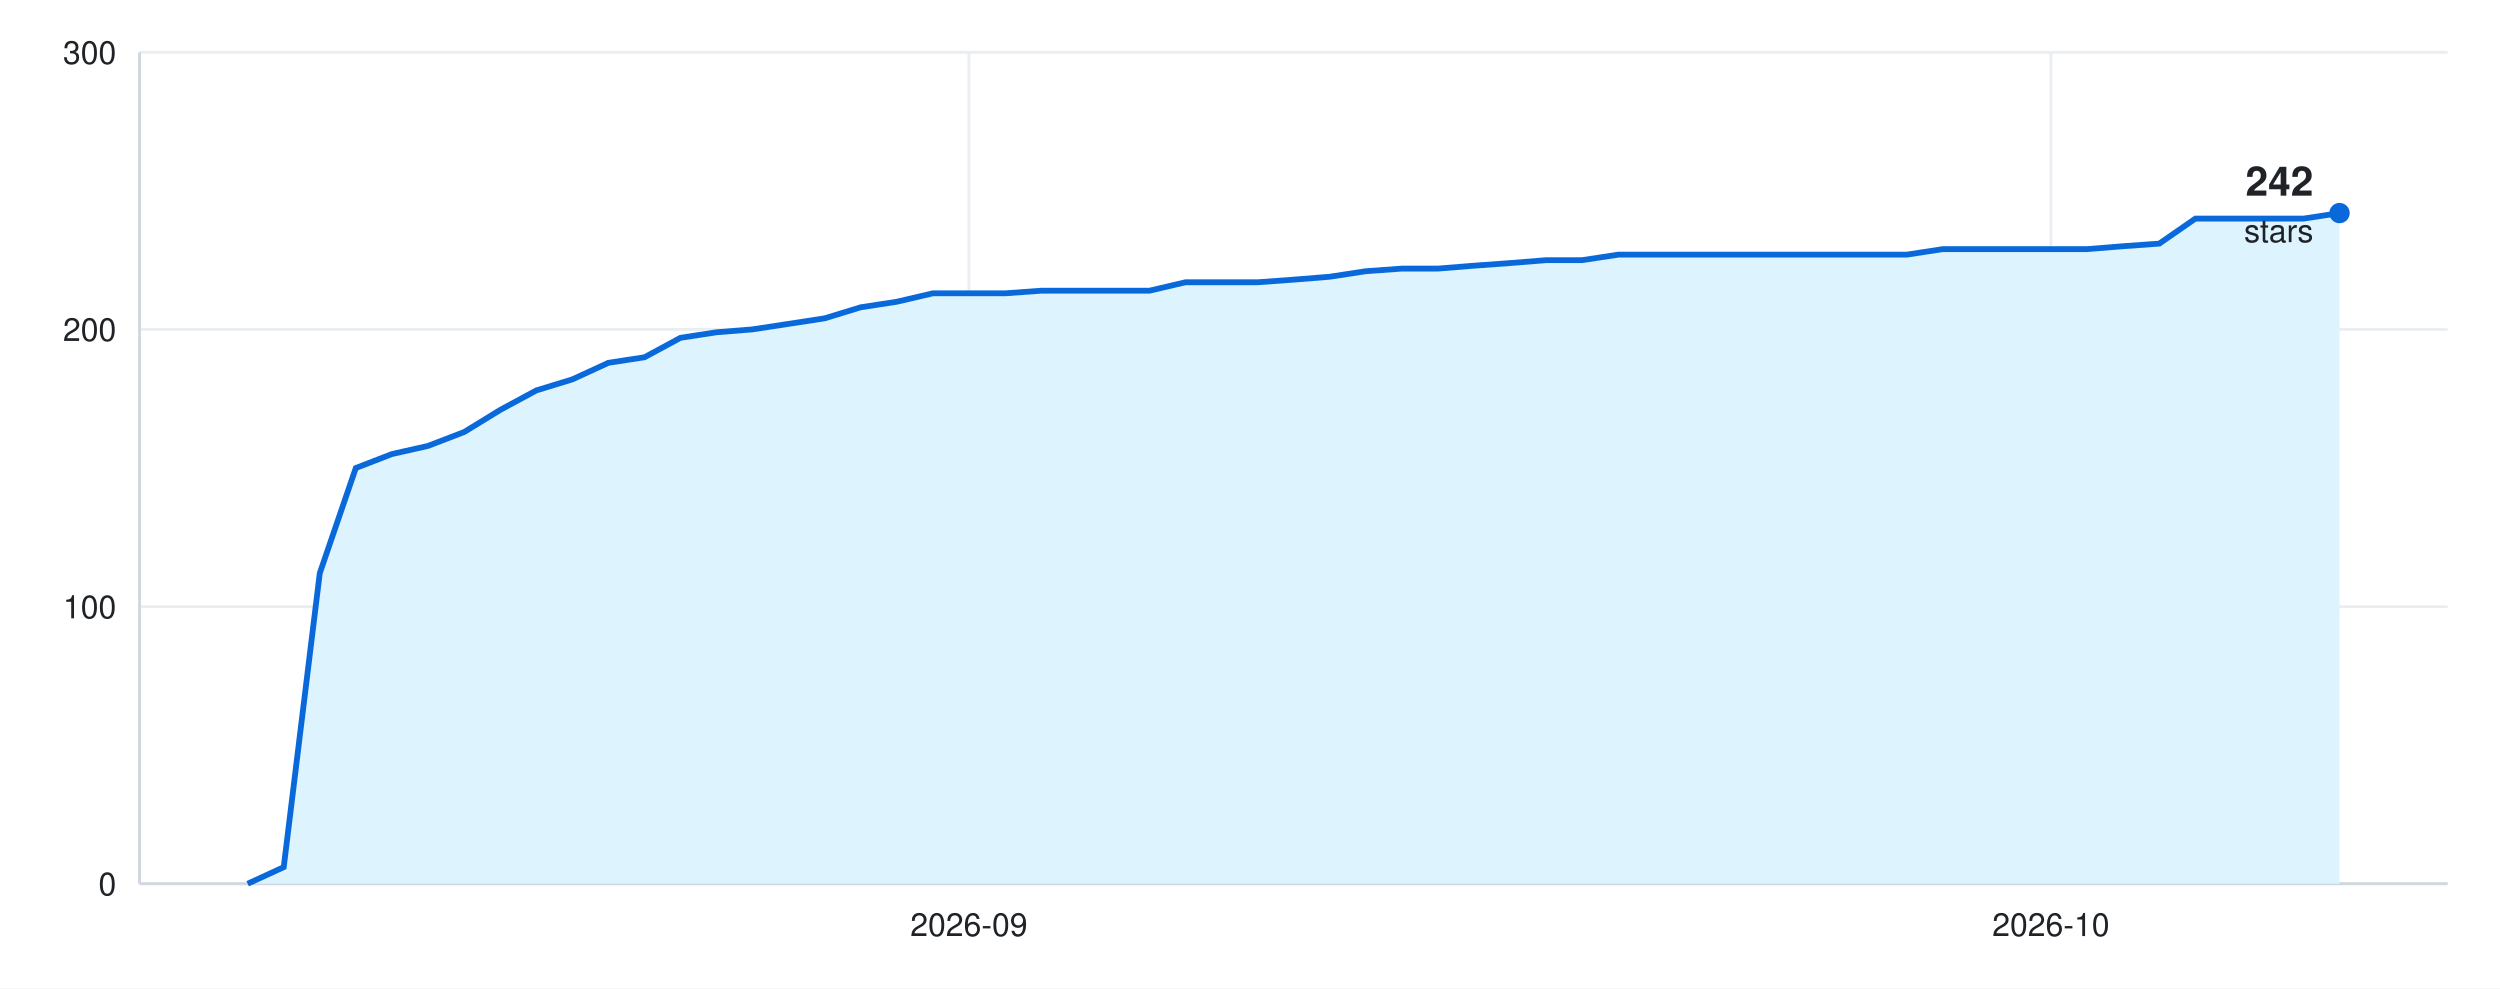
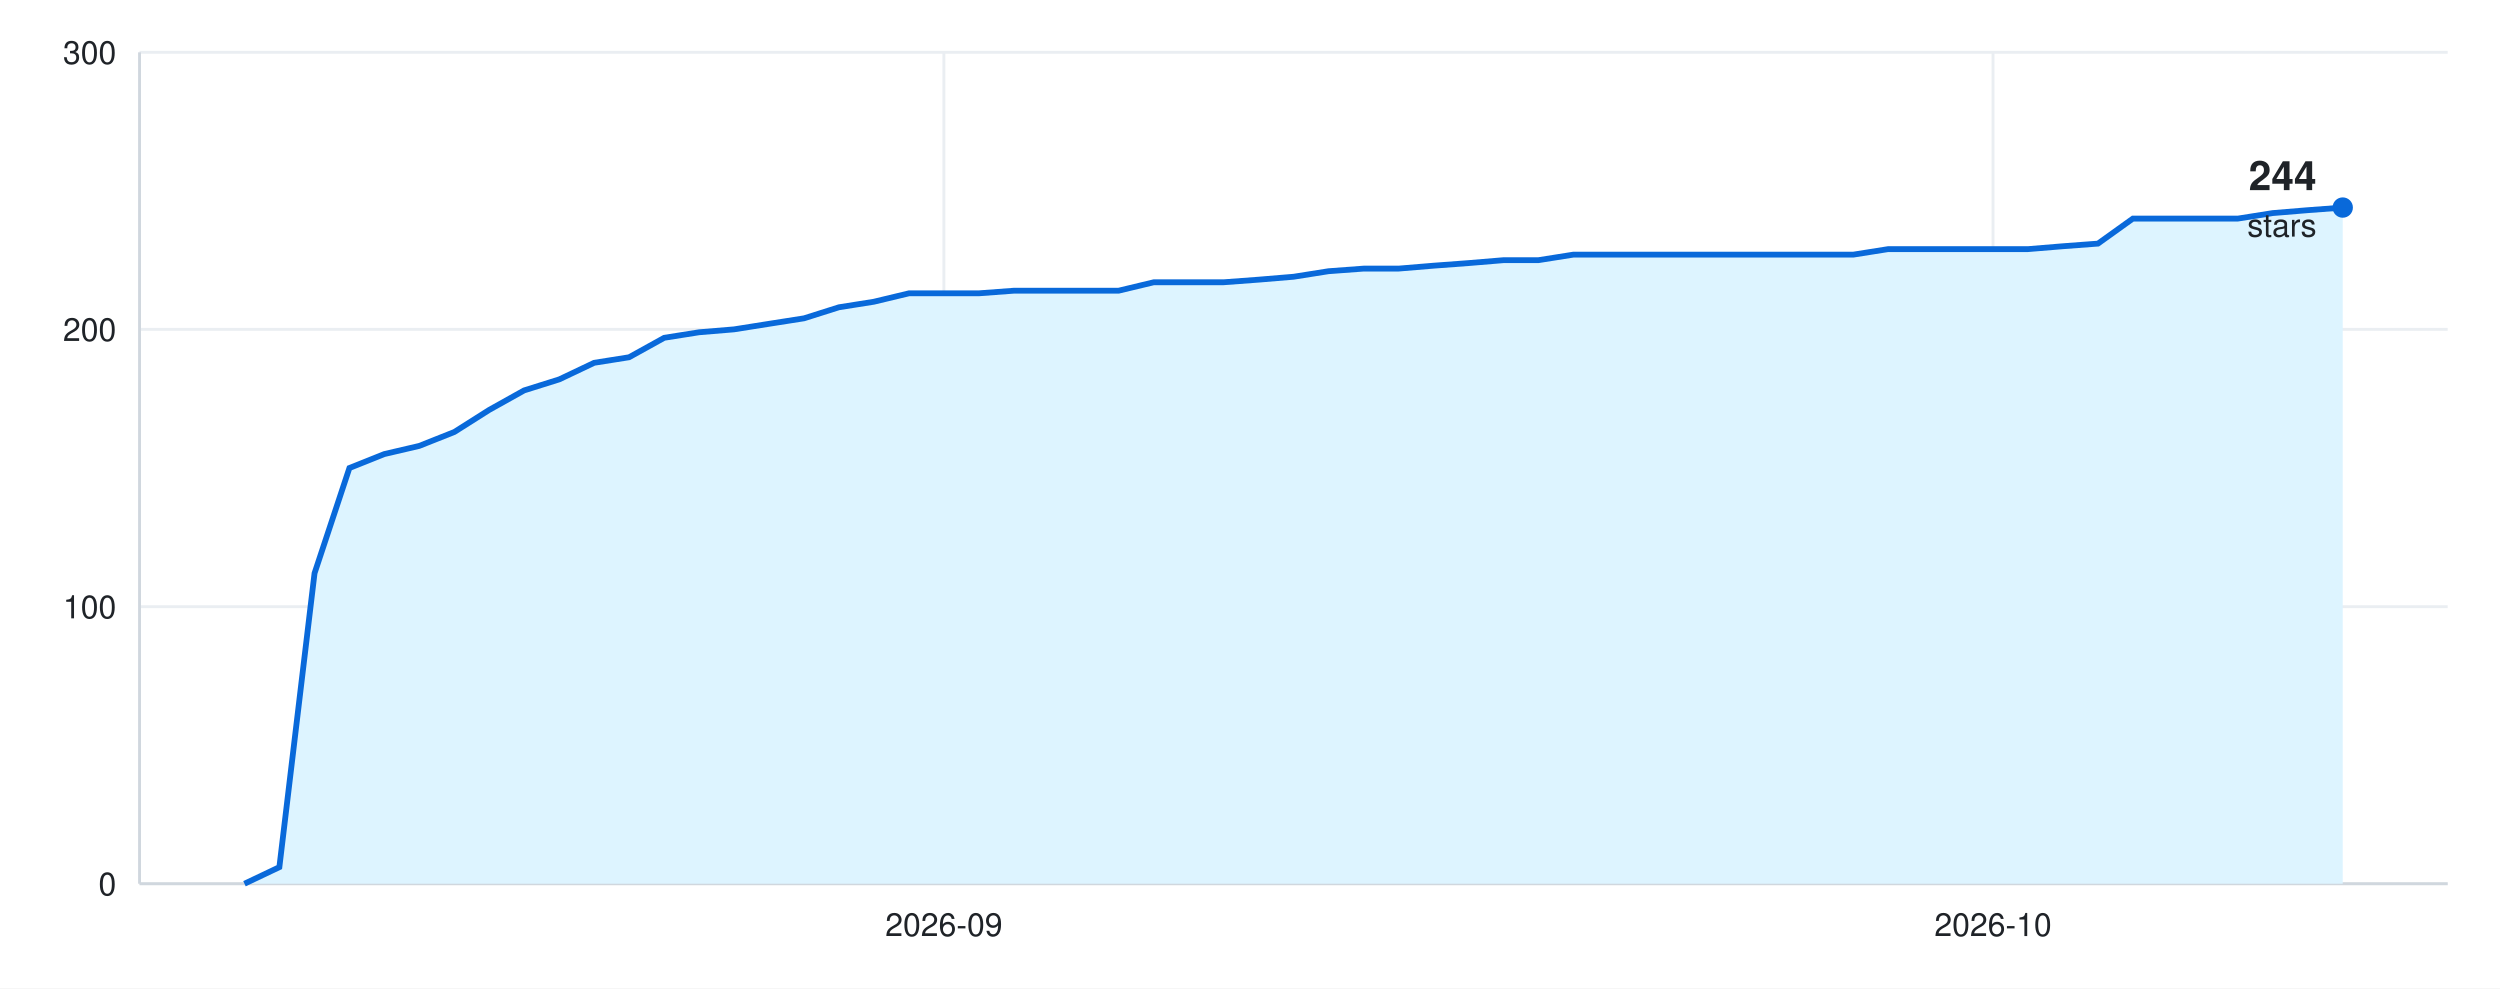
<svg xmlns="http://www.w3.org/2000/svg" width="860" height="340" viewBox="0 0 860 340" font-family="-apple-system, BlinkMacSystemFont, &quot;Segoe UI&quot;, Helvetica, Arial, sans-serif">
  <rect width="860" height="340" fill="#ffffff" />
  <line x1="48" y1="304.0" x2="842" y2="304.0" stroke="#eaeef2" />
  <text x="40" y="308.0" font-size="11" fill="#1f2328" text-anchor="end">0</text>
  <line x1="48" y1="208.7" x2="842" y2="208.7" stroke="#eaeef2" />
  <text x="40" y="212.7" font-size="11" fill="#1f2328" text-anchor="end">100</text>
  <line x1="48" y1="113.3" x2="842" y2="113.3" stroke="#eaeef2" />
  <text x="40" y="117.3" font-size="11" fill="#1f2328" text-anchor="end">200</text>
  <line x1="48" y1="18.0" x2="842" y2="18.0" stroke="#eaeef2" />
  <text x="40" y="22.0" font-size="11" fill="#1f2328" text-anchor="end">300</text>
-   <line x1="-51.2" y1="18" x2="-51.2" y2="304" stroke="#eaeef2" />
-   <text x="-51.2" y="322" font-size="11" fill="#1f2328" text-anchor="middle">2026-08</text>
-   <line x1="333.3" y1="18" x2="333.3" y2="304" stroke="#eaeef2" />
-   <text x="333.3" y="322" font-size="11" fill="#1f2328" text-anchor="middle">2026-09</text>
-   <line x1="705.5" y1="18" x2="705.5" y2="304" stroke="#eaeef2" />
-   <text x="705.5" y="322" font-size="11" fill="#1f2328" text-anchor="middle">2026-10</text>
+   <line x1="-48.2" y1="18" x2="-48.2" y2="304" stroke="#eaeef2" />
+   <text x="-48.2" y="322" font-size="11" fill="#1f2328" text-anchor="middle">2026-08</text>
+   <line x1="324.7" y1="18" x2="324.7" y2="304" stroke="#eaeef2" />
+   <text x="324.7" y="322" font-size="11" fill="#1f2328" text-anchor="middle">2026-09</text>
+   <line x1="685.6" y1="18" x2="685.6" y2="304" stroke="#eaeef2" />
+   <text x="685.6" y="322" font-size="11" fill="#1f2328" text-anchor="middle">2026-10</text>
  <line x1="48" y1="304" x2="842" y2="304" stroke="#d0d7de" />
  <line x1="48" y1="18" x2="48" y2="304" stroke="#d0d7de" />
-   <path d="M48 304 L85.2 304.0 L97.6 298.3 L110.0 197.2 L122.4 161.0 L134.8 156.2 L147.2 153.4 L159.7 148.6 L172.1 141.0 L184.5 134.3 L196.9 130.5 L209.3 124.8 L221.7 122.9 L234.1 116.2 L246.5 114.3 L258.9 113.3 L271.3 111.4 L283.7 109.5 L296.1 105.7 L308.5 103.8 L320.9 100.9 L333.3 100.9 L345.8 100.9 L358.2 100.0 L370.6 100.0 L383.0 100.0 L395.4 100.0 L407.8 97.1 L420.2 97.1 L432.6 97.1 L445.0 96.2 L457.4 95.2 L469.8 93.3 L482.2 92.4 L494.6 92.4 L507.0 91.4 L519.4 90.5 L531.8 89.5 L544.2 89.5 L556.7 87.6 L569.1 87.6 L581.5 87.6 L593.9 87.6 L606.3 87.6 L618.7 87.6 L631.1 87.6 L643.5 87.6 L655.9 87.6 L668.3 85.7 L680.7 85.7 L693.1 85.7 L705.5 85.7 L717.9 85.7 L730.3 84.7 L742.8 83.8 L755.2 75.2 L767.6 75.2 L780.0 75.2 L792.4 75.2 L804.8 73.3 L804.8 304 Z" fill="#ddf4ff" />
-   <path d="M85.2 304.0 L97.6 298.3 L110.0 197.2 L122.4 161.0 L134.8 156.2 L147.2 153.4 L159.7 148.6 L172.1 141.0 L184.5 134.3 L196.9 130.5 L209.3 124.8 L221.7 122.9 L234.1 116.2 L246.5 114.3 L258.9 113.3 L271.3 111.4 L283.7 109.5 L296.1 105.7 L308.5 103.8 L320.9 100.9 L333.3 100.9 L345.8 100.9 L358.2 100.0 L370.6 100.0 L383.0 100.0 L395.4 100.0 L407.8 97.1 L420.2 97.1 L432.6 97.1 L445.0 96.2 L457.4 95.2 L469.8 93.3 L482.2 92.4 L494.6 92.4 L507.0 91.4 L519.4 90.5 L531.8 89.5 L544.2 89.5 L556.7 87.6 L569.1 87.6 L581.5 87.6 L593.9 87.6 L606.3 87.6 L618.7 87.6 L631.1 87.6 L643.5 87.6 L655.9 87.6 L668.3 85.7 L680.7 85.7 L693.1 85.7 L705.5 85.7 L717.9 85.7 L730.3 84.7 L742.8 83.8 L755.2 75.2 L767.6 75.2 L780.0 75.2 L792.4 75.2 L804.8 73.3" fill="none" stroke="#0969da" stroke-width="2" />
-   <circle cx="804.8" cy="73.3" r="3.5" fill="#0969da" />
-   <text x="795.8" y="67.3" font-size="14" font-weight="600" fill="#1f2328" text-anchor="end">242</text>
-   <text x="795.8" y="83.3" font-size="11" fill="#1f2328" text-anchor="end">stars</text>
+   <path d="M48 304 L84.1 304.0 L96.1 298.3 L108.2 197.2 L120.2 161.0 L132.2 156.2 L144.2 153.4 L156.3 148.6 L168.3 141.0 L180.3 134.3 L192.4 130.5 L204.4 124.8 L216.4 122.9 L228.5 116.2 L240.5 114.3 L252.5 113.3 L264.5 111.4 L276.6 109.5 L288.6 105.7 L300.6 103.8 L312.7 100.9 L324.7 100.9 L336.7 100.9 L348.8 100.0 L360.8 100.0 L372.8 100.0 L384.8 100.0 L396.9 97.1 L408.9 97.1 L420.9 97.1 L433.0 96.2 L445.0 95.2 L457.0 93.3 L469.1 92.4 L481.1 92.4 L493.1 91.4 L505.2 90.5 L517.2 89.5 L529.2 89.5 L541.2 87.6 L553.3 87.6 L565.3 87.6 L577.3 87.6 L589.4 87.6 L601.4 87.6 L613.4 87.6 L625.5 87.6 L637.5 87.6 L649.5 85.7 L661.5 85.7 L673.6 85.7 L685.6 85.7 L697.6 85.7 L709.7 84.7 L721.7 83.8 L733.7 75.2 L745.8 75.2 L757.8 75.2 L769.8 75.2 L781.8 73.3 L793.9 72.3 L805.9 71.4 L805.9 304 Z" fill="#ddf4ff" />
+   <path d="M84.1 304.0 L96.1 298.3 L108.2 197.2 L120.2 161.0 L132.2 156.2 L144.2 153.4 L156.3 148.6 L168.3 141.0 L180.3 134.3 L192.4 130.5 L204.4 124.8 L216.4 122.9 L228.5 116.2 L240.5 114.3 L252.5 113.3 L264.5 111.4 L276.6 109.5 L288.6 105.7 L300.6 103.8 L312.7 100.9 L324.7 100.9 L336.7 100.9 L348.8 100.0 L360.8 100.0 L372.8 100.0 L384.8 100.0 L396.9 97.1 L408.9 97.1 L420.9 97.1 L433.0 96.2 L445.0 95.2 L457.0 93.3 L469.1 92.4 L481.1 92.4 L493.1 91.4 L505.2 90.5 L517.2 89.5 L529.2 89.5 L541.2 87.6 L553.3 87.6 L565.3 87.6 L577.3 87.6 L589.4 87.6 L601.4 87.6 L613.4 87.6 L625.5 87.6 L637.5 87.6 L649.5 85.7 L661.5 85.7 L673.6 85.7 L685.6 85.7 L697.6 85.7 L709.7 84.7 L721.7 83.8 L733.7 75.2 L745.8 75.2 L757.8 75.2 L769.8 75.2 L781.8 73.3 L793.9 72.3 L805.9 71.4" fill="none" stroke="#0969da" stroke-width="2" />
+   <circle cx="805.9" cy="71.4" r="3.5" fill="#0969da" />
+   <text x="796.9" y="65.4" font-size="14" font-weight="600" fill="#1f2328" text-anchor="end">244</text>
+   <text x="796.9" y="81.4" font-size="11" fill="#1f2328" text-anchor="end">stars</text>
</svg>
